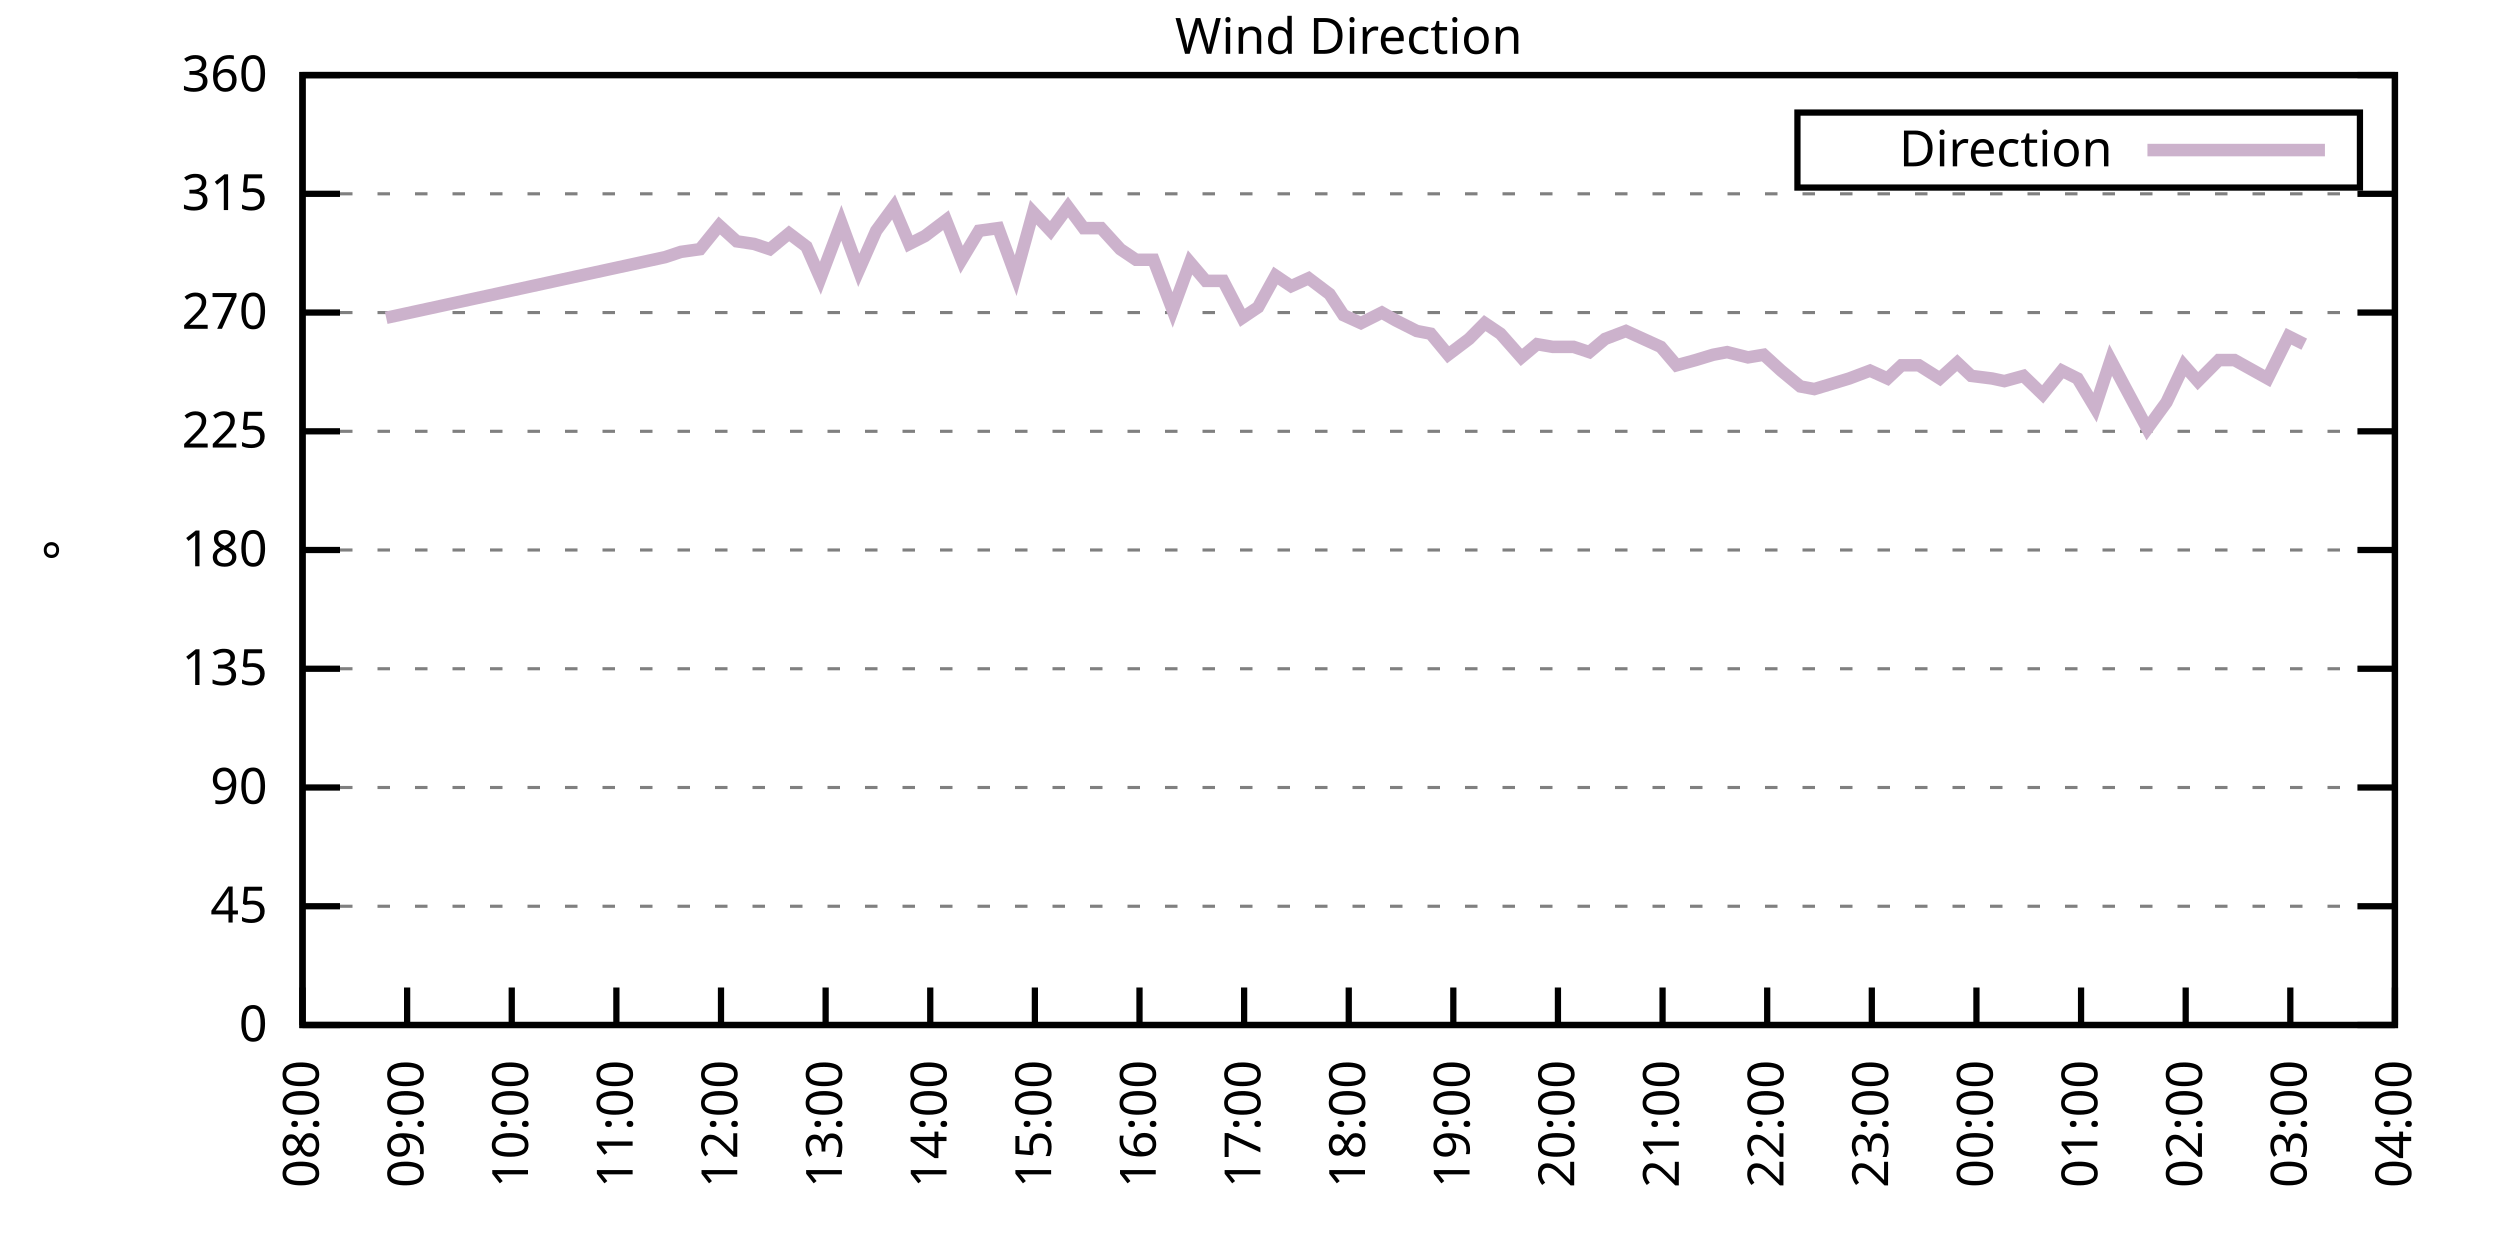
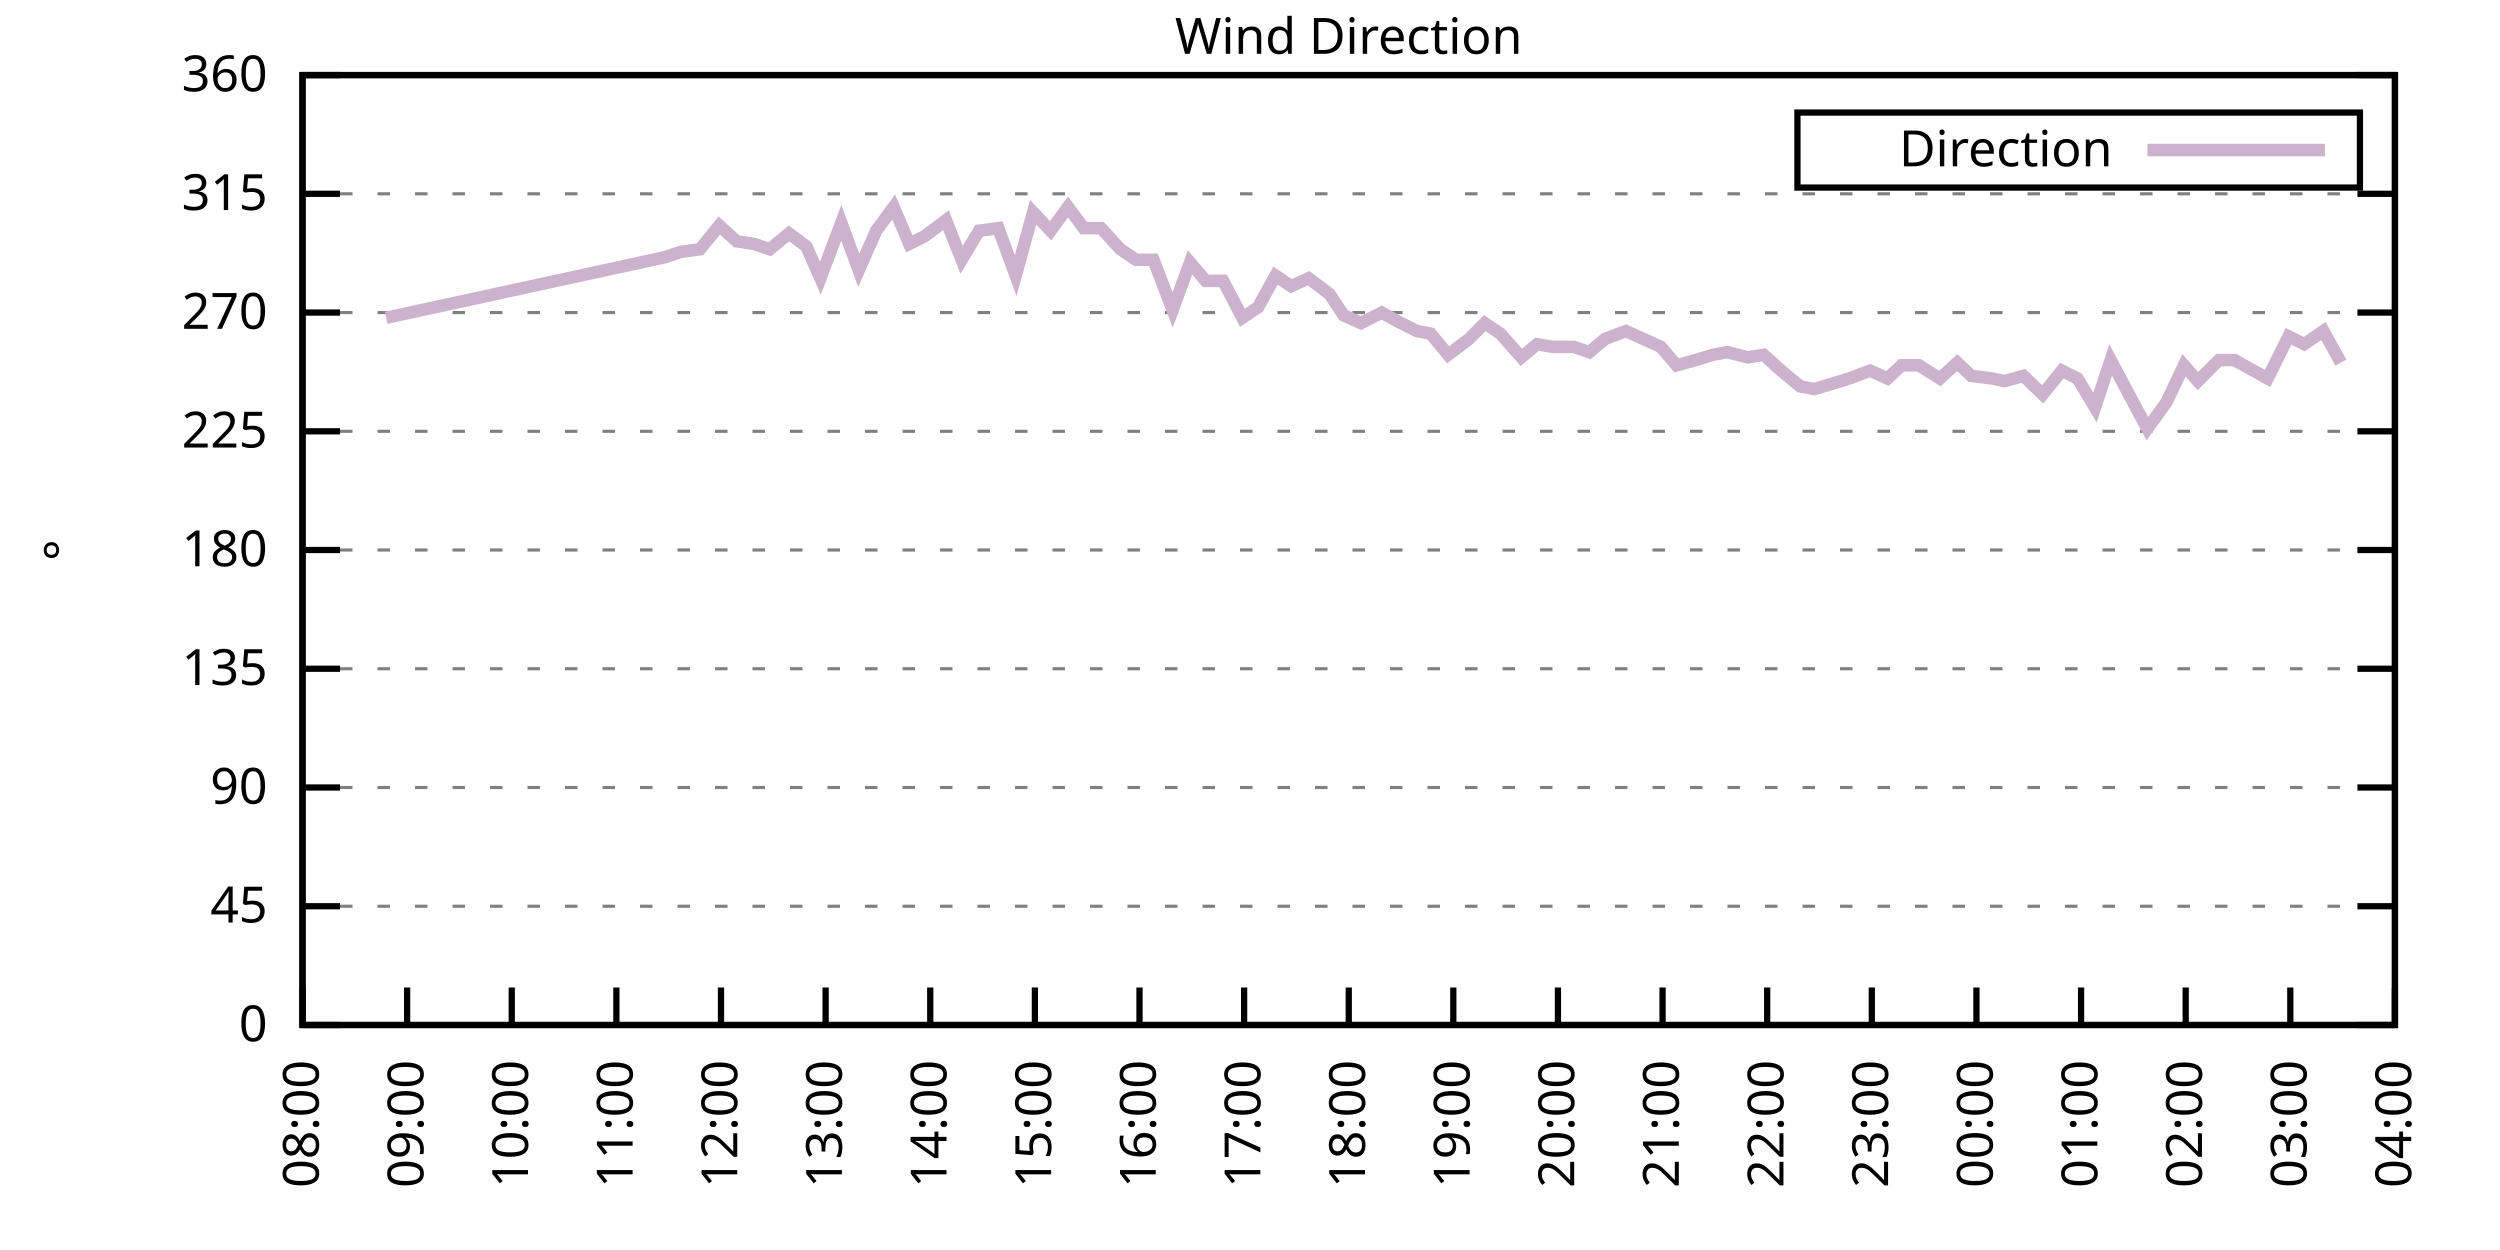
<svg xmlns="http://www.w3.org/2000/svg" xmlns:xlink="http://www.w3.org/1999/xlink" width="400" height="200" viewBox="0 0 400 200">
  <g id="gnuplot_canvas">
    <rect x="0" y="0" width="400" height="200" fill="none" />
    <defs>
      <circle id="gpDot" r="0.5" stroke-width="0.5" stroke="currentColor" />
      <path id="gpPt0" stroke-width="0.333" stroke="currentColor" d="M-1,0 h2 M0,-1 v2" />
      <path id="gpPt1" stroke-width="0.333" stroke="currentColor" d="M-1,-1 L1,1 M1,-1 L-1,1" />
      <path id="gpPt2" stroke-width="0.333" stroke="currentColor" d="M-1,0 L1,0 M0,-1 L0,1 M-1,-1 L1,1 M-1,1 L1,-1" />
      <rect id="gpPt3" stroke-width="0.333" stroke="currentColor" x="-1" y="-1" width="2" height="2" />
      <rect id="gpPt4" stroke-width="0.333" stroke="currentColor" fill="currentColor" x="-1" y="-1" width="2" height="2" />
      <circle id="gpPt5" stroke-width="0.333" stroke="currentColor" cx="0" cy="0" r="1" />
      <use xlink:href="#gpPt5" id="gpPt6" fill="currentColor" stroke="none" />
      <path id="gpPt7" stroke-width="0.333" stroke="currentColor" d="M0,-1.33 L-1.33,0.67 L1.33,0.67 z" />
      <use xlink:href="#gpPt7" id="gpPt8" fill="currentColor" stroke="none" />
      <use xlink:href="#gpPt7" id="gpPt9" stroke="currentColor" transform="rotate(180)" />
      <use xlink:href="#gpPt9" id="gpPt10" fill="currentColor" stroke="none" />
      <use xlink:href="#gpPt3" id="gpPt11" stroke="currentColor" transform="rotate(45)" />
      <use xlink:href="#gpPt11" id="gpPt12" fill="currentColor" stroke="none" />
      <path id="gpPt13" stroke-width="0.333" stroke="currentColor" d="M0,1.330 L1.265,0.411 L0.782,-1.067 L-0.782,-1.076 L-1.265,0.411 z" />
      <use xlink:href="#gpPt13" id="gpPt14" fill="currentColor" stroke="none" />
      <filter id="textbox" filterUnits="objectBoundingBox" x="0" y="0" height="1" width="1">
        <feFlood flood-color="white" flood-opacity="1" result="bgnd" />
        <feComposite in="SourceGraphic" in2="bgnd" operator="atop" />
      </filter>
      <filter id="greybox" filterUnits="objectBoundingBox" x="0" y="0" height="1" width="1">
        <feFlood flood-color="lightgrey" flood-opacity="1" result="grey" />
        <feComposite in="SourceGraphic" in2="grey" operator="atop" />
      </filter>
    </defs>
    <g fill="none" color="white" stroke="currentColor" stroke-width="1.00" stroke-linecap="butt" stroke-linejoin="miter">
</g>
    <g fill="none" color="black" stroke="currentColor" stroke-width="1.00" stroke-linecap="butt" stroke-linejoin="miter">
      <g stroke="none" shape-rendering="crispEdges">
        <polygon fill="rgb(255, 255, 255)" points="48.40,164.00 383.18,164.00 383.18,12.02 48.40,12.02 " />
      </g>
    </g>
    <g fill="none" color="black" stroke="currentColor" stroke-width="1.00" stroke-linecap="butt" stroke-linejoin="miter">
</g>
    <g fill="none" color="black" stroke="black" stroke-width="0.50" stroke-linecap="butt" stroke-linejoin="miter">
</g>
    <g fill="none" color="gray" stroke="currentColor" stroke-width="0.50" stroke-linecap="butt" stroke-linejoin="miter">
      <path stroke="gray" stroke-dasharray="2,4" class="gridline" d="M48.40,164.00 L383.19,164.00  " />
    </g>
    <g fill="none" color="gray" stroke="gray" stroke-width="1.00" stroke-linecap="butt" stroke-linejoin="miter">
</g>
    <g fill="none" color="black" stroke="currentColor" stroke-width="1.00" stroke-linecap="butt" stroke-linejoin="miter">
      <path stroke="black" d="M48.40,164.00 L54.40,164.00 M383.19,164.00 L377.19,164.00  " />
      <g transform="translate(42.80,166.60)" stroke="none" fill="black" font-family="Sans" font-size="8.00" text-anchor="end">
        <text>
          <tspan font-family="Sans"> 0</tspan>
        </text>
      </g>
    </g>
    <g fill="none" color="black" stroke="currentColor" stroke-width="1.00" stroke-linecap="butt" stroke-linejoin="miter">
</g>
    <g fill="none" color="black" stroke="black" stroke-width="0.50" stroke-linecap="butt" stroke-linejoin="miter">
</g>
    <g fill="none" color="gray" stroke="currentColor" stroke-width="0.50" stroke-linecap="butt" stroke-linejoin="miter">
      <path stroke="gray" stroke-dasharray="2,4" class="gridline" d="M48.40,145.00 L383.19,145.00  " />
    </g>
    <g fill="none" color="gray" stroke="gray" stroke-width="1.00" stroke-linecap="butt" stroke-linejoin="miter">
</g>
    <g fill="none" color="black" stroke="currentColor" stroke-width="1.00" stroke-linecap="butt" stroke-linejoin="miter">
      <path stroke="black" d="M48.40,145.00 L54.40,145.00 M383.19,145.00 L377.19,145.00  " />
      <g transform="translate(42.80,147.60)" stroke="none" fill="black" font-family="Sans" font-size="8.00" text-anchor="end">
        <text>
          <tspan font-family="Sans"> 45</tspan>
        </text>
      </g>
    </g>
    <g fill="none" color="black" stroke="currentColor" stroke-width="1.00" stroke-linecap="butt" stroke-linejoin="miter">
</g>
    <g fill="none" color="black" stroke="black" stroke-width="0.50" stroke-linecap="butt" stroke-linejoin="miter">
</g>
    <g fill="none" color="gray" stroke="currentColor" stroke-width="0.50" stroke-linecap="butt" stroke-linejoin="miter">
      <path stroke="gray" stroke-dasharray="2,4" class="gridline" d="M48.40,126.00 L383.19,126.00  " />
    </g>
    <g fill="none" color="gray" stroke="gray" stroke-width="1.00" stroke-linecap="butt" stroke-linejoin="miter">
</g>
    <g fill="none" color="black" stroke="currentColor" stroke-width="1.00" stroke-linecap="butt" stroke-linejoin="miter">
      <path stroke="black" d="M48.40,126.00 L54.40,126.00 M383.19,126.00 L377.19,126.00  " />
      <g transform="translate(42.80,128.60)" stroke="none" fill="black" font-family="Sans" font-size="8.00" text-anchor="end">
        <text>
          <tspan font-family="Sans"> 90</tspan>
        </text>
      </g>
    </g>
    <g fill="none" color="black" stroke="currentColor" stroke-width="1.00" stroke-linecap="butt" stroke-linejoin="miter">
</g>
    <g fill="none" color="black" stroke="black" stroke-width="0.50" stroke-linecap="butt" stroke-linejoin="miter">
</g>
    <g fill="none" color="gray" stroke="currentColor" stroke-width="0.50" stroke-linecap="butt" stroke-linejoin="miter">
      <path stroke="gray" stroke-dasharray="2,4" class="gridline" d="M48.40,107.00 L383.19,107.00  " />
    </g>
    <g fill="none" color="gray" stroke="gray" stroke-width="1.00" stroke-linecap="butt" stroke-linejoin="miter">
</g>
    <g fill="none" color="black" stroke="currentColor" stroke-width="1.00" stroke-linecap="butt" stroke-linejoin="miter">
      <path stroke="black" d="M48.40,107.00 L54.40,107.00 M383.19,107.00 L377.19,107.00  " />
      <g transform="translate(42.80,109.60)" stroke="none" fill="black" font-family="Sans" font-size="8.00" text-anchor="end">
        <text>
          <tspan font-family="Sans"> 135</tspan>
        </text>
      </g>
    </g>
    <g fill="none" color="black" stroke="currentColor" stroke-width="1.00" stroke-linecap="butt" stroke-linejoin="miter">
</g>
    <g fill="none" color="black" stroke="black" stroke-width="0.50" stroke-linecap="butt" stroke-linejoin="miter">
</g>
    <g fill="none" color="gray" stroke="currentColor" stroke-width="0.50" stroke-linecap="butt" stroke-linejoin="miter">
      <path stroke="gray" stroke-dasharray="2,4" class="gridline" d="M48.40,88.00 L383.19,88.00  " />
    </g>
    <g fill="none" color="gray" stroke="gray" stroke-width="1.00" stroke-linecap="butt" stroke-linejoin="miter">
</g>
    <g fill="none" color="black" stroke="currentColor" stroke-width="1.00" stroke-linecap="butt" stroke-linejoin="miter">
      <path stroke="black" d="M48.40,88.00 L54.40,88.00 M383.19,88.00 L377.19,88.00  " />
      <g transform="translate(42.80,90.60)" stroke="none" fill="black" font-family="Sans" font-size="8.00" text-anchor="end">
        <text>
          <tspan font-family="Sans"> 180</tspan>
        </text>
      </g>
    </g>
    <g fill="none" color="black" stroke="currentColor" stroke-width="1.00" stroke-linecap="butt" stroke-linejoin="miter">
</g>
    <g fill="none" color="black" stroke="black" stroke-width="0.50" stroke-linecap="butt" stroke-linejoin="miter">
</g>
    <g fill="none" color="gray" stroke="currentColor" stroke-width="0.50" stroke-linecap="butt" stroke-linejoin="miter">
      <path stroke="gray" stroke-dasharray="2,4" class="gridline" d="M48.40,69.01 L383.19,69.01  " />
    </g>
    <g fill="none" color="gray" stroke="gray" stroke-width="1.00" stroke-linecap="butt" stroke-linejoin="miter">
</g>
    <g fill="none" color="black" stroke="currentColor" stroke-width="1.00" stroke-linecap="butt" stroke-linejoin="miter">
      <path stroke="black" d="M48.40,69.01 L54.40,69.01 M383.19,69.01 L377.19,69.01  " />
      <g transform="translate(42.80,71.61)" stroke="none" fill="black" font-family="Sans" font-size="8.00" text-anchor="end">
        <text>
          <tspan font-family="Sans"> 225</tspan>
        </text>
      </g>
    </g>
    <g fill="none" color="black" stroke="currentColor" stroke-width="1.00" stroke-linecap="butt" stroke-linejoin="miter">
</g>
    <g fill="none" color="black" stroke="black" stroke-width="0.50" stroke-linecap="butt" stroke-linejoin="miter">
</g>
    <g fill="none" color="gray" stroke="currentColor" stroke-width="0.50" stroke-linecap="butt" stroke-linejoin="miter">
      <path stroke="gray" stroke-dasharray="2,4" class="gridline" d="M48.40,50.01 L383.19,50.01  " />
    </g>
    <g fill="none" color="gray" stroke="gray" stroke-width="1.00" stroke-linecap="butt" stroke-linejoin="miter">
</g>
    <g fill="none" color="black" stroke="currentColor" stroke-width="1.00" stroke-linecap="butt" stroke-linejoin="miter">
      <path stroke="black" d="M48.40,50.01 L54.40,50.01 M383.19,50.01 L377.19,50.01  " />
      <g transform="translate(42.80,52.61)" stroke="none" fill="black" font-family="Sans" font-size="8.00" text-anchor="end">
        <text>
          <tspan font-family="Sans"> 270</tspan>
        </text>
      </g>
    </g>
    <g fill="none" color="black" stroke="currentColor" stroke-width="1.00" stroke-linecap="butt" stroke-linejoin="miter">
</g>
    <g fill="none" color="black" stroke="black" stroke-width="0.50" stroke-linecap="butt" stroke-linejoin="miter">
</g>
    <g fill="none" color="gray" stroke="currentColor" stroke-width="0.50" stroke-linecap="butt" stroke-linejoin="miter">
      <path stroke="gray" stroke-dasharray="2,4" class="gridline" d="M48.40,31.01 L383.19,31.01  " />
    </g>
    <g fill="none" color="gray" stroke="gray" stroke-width="1.00" stroke-linecap="butt" stroke-linejoin="miter">
</g>
    <g fill="none" color="black" stroke="currentColor" stroke-width="1.00" stroke-linecap="butt" stroke-linejoin="miter">
      <path stroke="black" d="M48.40,31.01 L54.40,31.01 M383.19,31.01 L377.19,31.01  " />
      <g transform="translate(42.80,33.61)" stroke="none" fill="black" font-family="Sans" font-size="8.00" text-anchor="end">
        <text>
          <tspan font-family="Sans"> 315</tspan>
        </text>
      </g>
    </g>
    <g fill="none" color="black" stroke="currentColor" stroke-width="1.00" stroke-linecap="butt" stroke-linejoin="miter">
</g>
    <g fill="none" color="black" stroke="black" stroke-width="0.50" stroke-linecap="butt" stroke-linejoin="miter">
</g>
    <g fill="none" color="gray" stroke="currentColor" stroke-width="0.50" stroke-linecap="butt" stroke-linejoin="miter">
      <path stroke="gray" stroke-dasharray="2,4" class="gridline" d="M48.40,12.01 L383.19,12.01  " />
    </g>
    <g fill="none" color="gray" stroke="gray" stroke-width="1.00" stroke-linecap="butt" stroke-linejoin="miter">
</g>
    <g fill="none" color="black" stroke="currentColor" stroke-width="1.00" stroke-linecap="butt" stroke-linejoin="miter">
      <path stroke="black" d="M48.40,12.01 L54.40,12.01 M383.19,12.01 L377.19,12.01  " />
      <g transform="translate(42.80,14.61)" stroke="none" fill="black" font-family="Sans" font-size="8.00" text-anchor="end">
        <text>
          <tspan font-family="Sans"> 360</tspan>
        </text>
      </g>
    </g>
    <g fill="none" color="black" stroke="currentColor" stroke-width="1.00" stroke-linecap="butt" stroke-linejoin="miter">
      <path stroke="black" d="M48.40,164.00 L48.40,158.00  " />
      <g transform="translate(51.00,169.60) rotate(270.00)" stroke="none" fill="black" font-family="Sans" font-size="8.00" text-anchor="end">
        <text>
          <tspan font-family="Sans">08:00</tspan>
        </text>
      </g>
    </g>
    <g fill="none" color="black" stroke="currentColor" stroke-width="1.00" stroke-linecap="butt" stroke-linejoin="miter">
      <path stroke="black" d="M65.14,164.00 L65.14,158.00  " />
      <g transform="translate(67.74,169.60) rotate(270.00)" stroke="none" fill="black" font-family="Sans" font-size="8.00" text-anchor="end">
        <text>
          <tspan font-family="Sans">09:00</tspan>
        </text>
      </g>
    </g>
    <g fill="none" color="black" stroke="currentColor" stroke-width="1.00" stroke-linecap="butt" stroke-linejoin="miter">
      <path stroke="black" d="M81.88,164.00 L81.88,158.00  " />
      <g transform="translate(84.48,169.60) rotate(270.00)" stroke="none" fill="black" font-family="Sans" font-size="8.00" text-anchor="end">
        <text>
          <tspan font-family="Sans">10:00</tspan>
        </text>
      </g>
    </g>
    <g fill="none" color="black" stroke="currentColor" stroke-width="1.00" stroke-linecap="butt" stroke-linejoin="miter">
      <path stroke="black" d="M98.62,164.00 L98.62,158.00  " />
      <g transform="translate(101.22,169.60) rotate(270.00)" stroke="none" fill="black" font-family="Sans" font-size="8.00" text-anchor="end">
        <text>
          <tspan font-family="Sans">11:00</tspan>
        </text>
      </g>
    </g>
    <g fill="none" color="black" stroke="currentColor" stroke-width="1.00" stroke-linecap="butt" stroke-linejoin="miter">
      <path stroke="black" d="M115.36,164.00 L115.36,158.00  " />
      <g transform="translate(117.96,169.60) rotate(270.00)" stroke="none" fill="black" font-family="Sans" font-size="8.00" text-anchor="end">
        <text>
          <tspan font-family="Sans">12:00</tspan>
        </text>
      </g>
    </g>
    <g fill="none" color="black" stroke="currentColor" stroke-width="1.00" stroke-linecap="butt" stroke-linejoin="miter">
      <path stroke="black" d="M132.10,164.00 L132.10,158.00  " />
      <g transform="translate(134.70,169.60) rotate(270.00)" stroke="none" fill="black" font-family="Sans" font-size="8.00" text-anchor="end">
        <text>
          <tspan font-family="Sans">13:00</tspan>
        </text>
      </g>
    </g>
    <g fill="none" color="black" stroke="currentColor" stroke-width="1.00" stroke-linecap="butt" stroke-linejoin="miter">
      <path stroke="black" d="M148.84,164.00 L148.84,158.00  " />
      <g transform="translate(151.44,169.60) rotate(270.00)" stroke="none" fill="black" font-family="Sans" font-size="8.00" text-anchor="end">
        <text>
          <tspan font-family="Sans">14:00</tspan>
        </text>
      </g>
    </g>
    <g fill="none" color="black" stroke="currentColor" stroke-width="1.00" stroke-linecap="butt" stroke-linejoin="miter">
      <path stroke="black" d="M165.58,164.00 L165.58,158.00  " />
      <g transform="translate(168.18,169.60) rotate(270.00)" stroke="none" fill="black" font-family="Sans" font-size="8.00" text-anchor="end">
        <text>
          <tspan font-family="Sans">15:00</tspan>
        </text>
      </g>
    </g>
    <g fill="none" color="black" stroke="currentColor" stroke-width="1.00" stroke-linecap="butt" stroke-linejoin="miter">
      <path stroke="black" d="M182.32,164.00 L182.32,158.00  " />
      <g transform="translate(184.92,169.60) rotate(270.00)" stroke="none" fill="black" font-family="Sans" font-size="8.00" text-anchor="end">
        <text>
          <tspan font-family="Sans">16:00</tspan>
        </text>
      </g>
    </g>
    <g fill="none" color="black" stroke="currentColor" stroke-width="1.00" stroke-linecap="butt" stroke-linejoin="miter">
      <path stroke="black" d="M199.06,164.00 L199.06,158.00  " />
      <g transform="translate(201.66,169.60) rotate(270.00)" stroke="none" fill="black" font-family="Sans" font-size="8.00" text-anchor="end">
        <text>
          <tspan font-family="Sans">17:00</tspan>
        </text>
      </g>
    </g>
    <g fill="none" color="black" stroke="currentColor" stroke-width="1.00" stroke-linecap="butt" stroke-linejoin="miter">
      <path stroke="black" d="M215.80,164.00 L215.80,158.00  " />
      <g transform="translate(218.40,169.60) rotate(270.00)" stroke="none" fill="black" font-family="Sans" font-size="8.00" text-anchor="end">
        <text>
          <tspan font-family="Sans">18:00</tspan>
        </text>
      </g>
    </g>
    <g fill="none" color="black" stroke="currentColor" stroke-width="1.00" stroke-linecap="butt" stroke-linejoin="miter">
      <path stroke="black" d="M232.53,164.00 L232.53,158.00  " />
      <g transform="translate(235.13,169.60) rotate(270.00)" stroke="none" fill="black" font-family="Sans" font-size="8.00" text-anchor="end">
        <text>
          <tspan font-family="Sans">19:00</tspan>
        </text>
      </g>
    </g>
    <g fill="none" color="black" stroke="currentColor" stroke-width="1.00" stroke-linecap="butt" stroke-linejoin="miter">
      <path stroke="black" d="M249.27,164.00 L249.27,158.00  " />
      <g transform="translate(251.87,169.60) rotate(270.00)" stroke="none" fill="black" font-family="Sans" font-size="8.00" text-anchor="end">
        <text>
          <tspan font-family="Sans">20:00</tspan>
        </text>
      </g>
    </g>
    <g fill="none" color="black" stroke="currentColor" stroke-width="1.00" stroke-linecap="butt" stroke-linejoin="miter">
      <path stroke="black" d="M266.01,164.00 L266.01,158.00  " />
      <g transform="translate(268.61,169.60) rotate(270.00)" stroke="none" fill="black" font-family="Sans" font-size="8.00" text-anchor="end">
        <text>
          <tspan font-family="Sans">21:00</tspan>
        </text>
      </g>
    </g>
    <g fill="none" color="black" stroke="currentColor" stroke-width="1.00" stroke-linecap="butt" stroke-linejoin="miter">
      <path stroke="black" d="M282.75,164.00 L282.75,158.00  " />
      <g transform="translate(285.35,169.60) rotate(270.00)" stroke="none" fill="black" font-family="Sans" font-size="8.00" text-anchor="end">
        <text>
          <tspan font-family="Sans">22:00</tspan>
        </text>
      </g>
    </g>
    <g fill="none" color="black" stroke="currentColor" stroke-width="1.00" stroke-linecap="butt" stroke-linejoin="miter">
      <path stroke="black" d="M299.49,164.00 L299.49,158.00  " />
      <g transform="translate(302.09,169.60) rotate(270.00)" stroke="none" fill="black" font-family="Sans" font-size="8.00" text-anchor="end">
        <text>
          <tspan font-family="Sans">23:00</tspan>
        </text>
      </g>
    </g>
    <g fill="none" color="black" stroke="currentColor" stroke-width="1.00" stroke-linecap="butt" stroke-linejoin="miter">
      <path stroke="black" d="M316.23,164.00 L316.23,158.00  " />
      <g transform="translate(318.83,169.60) rotate(270.00)" stroke="none" fill="black" font-family="Sans" font-size="8.00" text-anchor="end">
        <text>
          <tspan font-family="Sans">00:00</tspan>
        </text>
      </g>
    </g>
    <g fill="none" color="black" stroke="currentColor" stroke-width="1.00" stroke-linecap="butt" stroke-linejoin="miter">
      <path stroke="black" d="M332.97,164.00 L332.97,158.00  " />
      <g transform="translate(335.57,169.60) rotate(270.00)" stroke="none" fill="black" font-family="Sans" font-size="8.00" text-anchor="end">
        <text>
          <tspan font-family="Sans">01:00</tspan>
        </text>
      </g>
    </g>
    <g fill="none" color="black" stroke="currentColor" stroke-width="1.00" stroke-linecap="butt" stroke-linejoin="miter">
      <path stroke="black" d="M349.71,164.00 L349.71,158.00  " />
      <g transform="translate(352.31,169.60) rotate(270.00)" stroke="none" fill="black" font-family="Sans" font-size="8.00" text-anchor="end">
        <text>
          <tspan font-family="Sans">02:00</tspan>
        </text>
      </g>
    </g>
    <g fill="none" color="black" stroke="currentColor" stroke-width="1.00" stroke-linecap="butt" stroke-linejoin="miter">
      <path stroke="black" d="M366.45,164.00 L366.45,158.00  " />
      <g transform="translate(369.05,169.60) rotate(270.00)" stroke="none" fill="black" font-family="Sans" font-size="8.00" text-anchor="end">
        <text>
          <tspan font-family="Sans">03:00</tspan>
        </text>
      </g>
    </g>
    <g fill="none" color="black" stroke="currentColor" stroke-width="1.00" stroke-linecap="butt" stroke-linejoin="miter">
      <path stroke="black" d="M383.19,164.00 L383.19,158.00  " />
      <g transform="translate(385.79,169.60) rotate(270.00)" stroke="none" fill="black" font-family="Sans" font-size="8.00" text-anchor="end">
        <text>
          <tspan font-family="Sans">04:00</tspan>
        </text>
      </g>
    </g>
    <g fill="none" color="black" stroke="currentColor" stroke-width="1.00" stroke-linecap="butt" stroke-linejoin="miter">
</g>
    <g fill="none" color="black" stroke="currentColor" stroke-width="1.00" stroke-linecap="butt" stroke-linejoin="miter">
      <path stroke="black" d="M48.40,12.01 L48.40,164.00 L383.19,164.00 L383.19,12.01 L48.40,12.01 Z  " />
    </g>
    <g fill="none" color="black" stroke="currentColor" stroke-width="1.00" stroke-linecap="butt" stroke-linejoin="miter">
</g>
    <g fill="none" color="black" stroke="currentColor" stroke-width="1.00" stroke-linecap="butt" stroke-linejoin="miter">
      <path stroke="black" d="M287.59,30.01 L287.59,18.01 L377.59,18.01 L377.59,30.01 L287.59,30.01 Z  " />
    </g>
    <g id="Wind_direction_plot_1">
      <g fill="none" color="white" stroke="black" stroke-width="2.00" stroke-linecap="butt" stroke-linejoin="miter">
</g>
      <g fill="none" color="black" stroke="currentColor" stroke-width="2.00" stroke-linecap="butt" stroke-linejoin="miter">
        <g transform="translate(337.99,26.61)" stroke="none" fill="black" font-family="Sans" font-size="8.00" text-anchor="end">
          <text>
            <tspan font-family="Sans">Direction</tspan>
          </text>
        </g>
      </g>
      <g fill="none" color="black" stroke="currentColor" stroke-width="2.00" stroke-linecap="butt" stroke-linejoin="miter">
-         <path stroke="rgb(204, 178, 204)" d="M343.59,24.01 L371.99,24.01 M61.79,50.85 L106.43,41.14 L108.94,40.30 L112.01,39.87 L115.08,36.08 L117.87,38.61   L120.66,39.03 L123.17,39.87 L126.24,37.34 L129.03,39.45 L131.26,44.52 L134.61,35.65 L137.40,43.25 L140.19,36.92   L142.98,33.12 L145.49,39.03 L148.00,37.76 L151.35,35.23 L153.86,41.56 L156.65,36.92 L159.72,36.50 L162.51,44.10   L165.30,33.96 L168.09,36.92 L170.88,33.12 L173.39,36.50 L176.18,36.50 L179.25,39.87 L181.76,41.56 L184.55,41.56   L187.62,49.59 L190.41,41.99 L192.92,44.94 L195.71,44.94 L198.78,50.85 L201.29,49.16 L204.08,44.10 L206.59,45.79   L209.38,44.52 L212.73,47.05 L214.96,50.43 L217.75,51.70 L221.10,50.01 L223.33,51.27 L226.68,52.96 L228.91,53.39   L231.70,56.76 L235.05,54.23 L237.56,51.70 L240.07,53.39 L243.42,57.18 L245.93,55.07 L248.44,55.50 L251.78,55.50   L254.30,56.34 L256.81,54.23 L260.15,52.96 L262.94,54.23 L265.73,55.50 L268.25,58.45 L271.31,57.61 L274.10,56.76   L276.34,56.34 L279.68,57.18 L282.20,56.76 L284.98,59.30 L288.05,61.83 L290.29,62.25 L293.08,61.41 L295.87,60.56   L299.21,59.30 L302.00,60.56 L304.24,58.45 L307.03,58.45 L310.37,60.56 L313.16,58.03 L315.40,60.14 L318.74,60.56   L320.70,60.98 L323.76,60.14 L326.83,63.10 L329.90,59.30 L332.41,60.56 L335.20,65.21 L337.71,57.61 L339.95,61.83   L343.57,68.58 L346.64,64.36 L349.43,58.45 L351.66,60.98 L355.01,57.61 L357.52,57.61 L362.82,60.56 L366.17,53.81   L368.68,55.07  " />
+         <path stroke="rgb(204, 178, 204)" d="M343.59,24.01 L371.99,24.01 M61.79,50.85 L106.43,41.14 L108.94,40.30 L112.01,39.87 L115.08,36.08 L117.87,38.61   L120.66,39.03 L123.17,39.87 L126.24,37.34 L129.03,39.45 L131.26,44.52 L134.61,35.65 L137.40,43.25 L140.19,36.92   L142.98,33.12 L145.49,39.03 L148.00,37.76 L151.35,35.23 L153.86,41.56 L156.65,36.92 L159.72,36.50 L162.51,44.10   L165.30,33.96 L168.09,36.92 L170.88,33.12 L173.39,36.50 L176.18,36.50 L179.25,39.87 L181.76,41.56 L184.55,41.56   L187.62,49.59 L190.41,41.99 L192.92,44.94 L195.71,44.94 L198.78,50.85 L201.29,49.16 L204.08,44.10 L206.59,45.79   L209.38,44.52 L212.73,47.05 L214.96,50.43 L217.75,51.70 L221.10,50.01 L223.33,51.27 L226.68,52.96 L228.91,53.39   L231.70,56.76 L235.05,54.23 L237.56,51.70 L240.07,53.39 L243.42,57.18 L245.93,55.07 L248.44,55.50 L251.78,55.50   L254.30,56.34 L256.81,54.23 L260.15,52.96 L262.94,54.23 L265.73,55.50 L268.25,58.45 L271.31,57.61 L274.10,56.76   L276.34,56.34 L279.68,57.18 L282.20,56.76 L284.98,59.30 L288.05,61.83 L290.29,62.25 L293.08,61.41 L295.87,60.56   L299.21,59.30 L302.00,60.56 L304.24,58.45 L307.03,58.45 L310.37,60.56 L313.16,58.03 L315.40,60.14 L318.74,60.56   L320.70,60.98 L323.76,60.14 L326.83,63.10 L329.90,59.30 L332.41,60.56 L335.20,65.21 L337.71,57.61 L339.95,61.83   L343.57,68.58 L346.64,64.36 L349.43,58.45 L351.66,60.98 L355.01,57.61 L357.52,57.61 L362.82,60.56 L366.17,53.81   L368.68,55.07 L371.75,52.96 L374.54,58.03  " />
      </g>
    </g>
    <g fill="none" color="black" stroke="currentColor" stroke-width="2.00" stroke-linecap="butt" stroke-linejoin="miter">
</g>
    <g fill="none" color="black" stroke="black" stroke-width="1.00" stroke-linecap="butt" stroke-linejoin="miter">
</g>
    <g fill="none" color="black" stroke="currentColor" stroke-width="1.00" stroke-linecap="butt" stroke-linejoin="miter">
      <path stroke="black" d="M48.40,12.01 L48.40,164.00 L383.19,164.00 L383.19,12.01 L48.40,12.01 Z  " />
      <g transform="translate(12.80,88.01) rotate(270.00)" stroke="none" fill="black" font-family="Sans" font-size="8.00" text-anchor="middle">
        <text>
          <tspan font-family="Sans">°</tspan>
        </text>
      </g>
    </g>
    <g fill="none" color="black" stroke="currentColor" stroke-width="1.00" stroke-linecap="butt" stroke-linejoin="miter">
</g>
    <g fill="none" color="black" stroke="currentColor" stroke-width="1.00" stroke-linecap="butt" stroke-linejoin="miter">
      <g transform="translate(215.79,8.61)" stroke="none" fill="black" font-family="Sans" font-size="8.00" text-anchor="middle">
        <text>
          <tspan font-family="Sans">Wind Direction</tspan>
        </text>
      </g>
    </g>
    <g fill="none" color="black" stroke="currentColor" stroke-width="1.00" stroke-linecap="butt" stroke-linejoin="miter">
</g>
  </g>
</svg>
